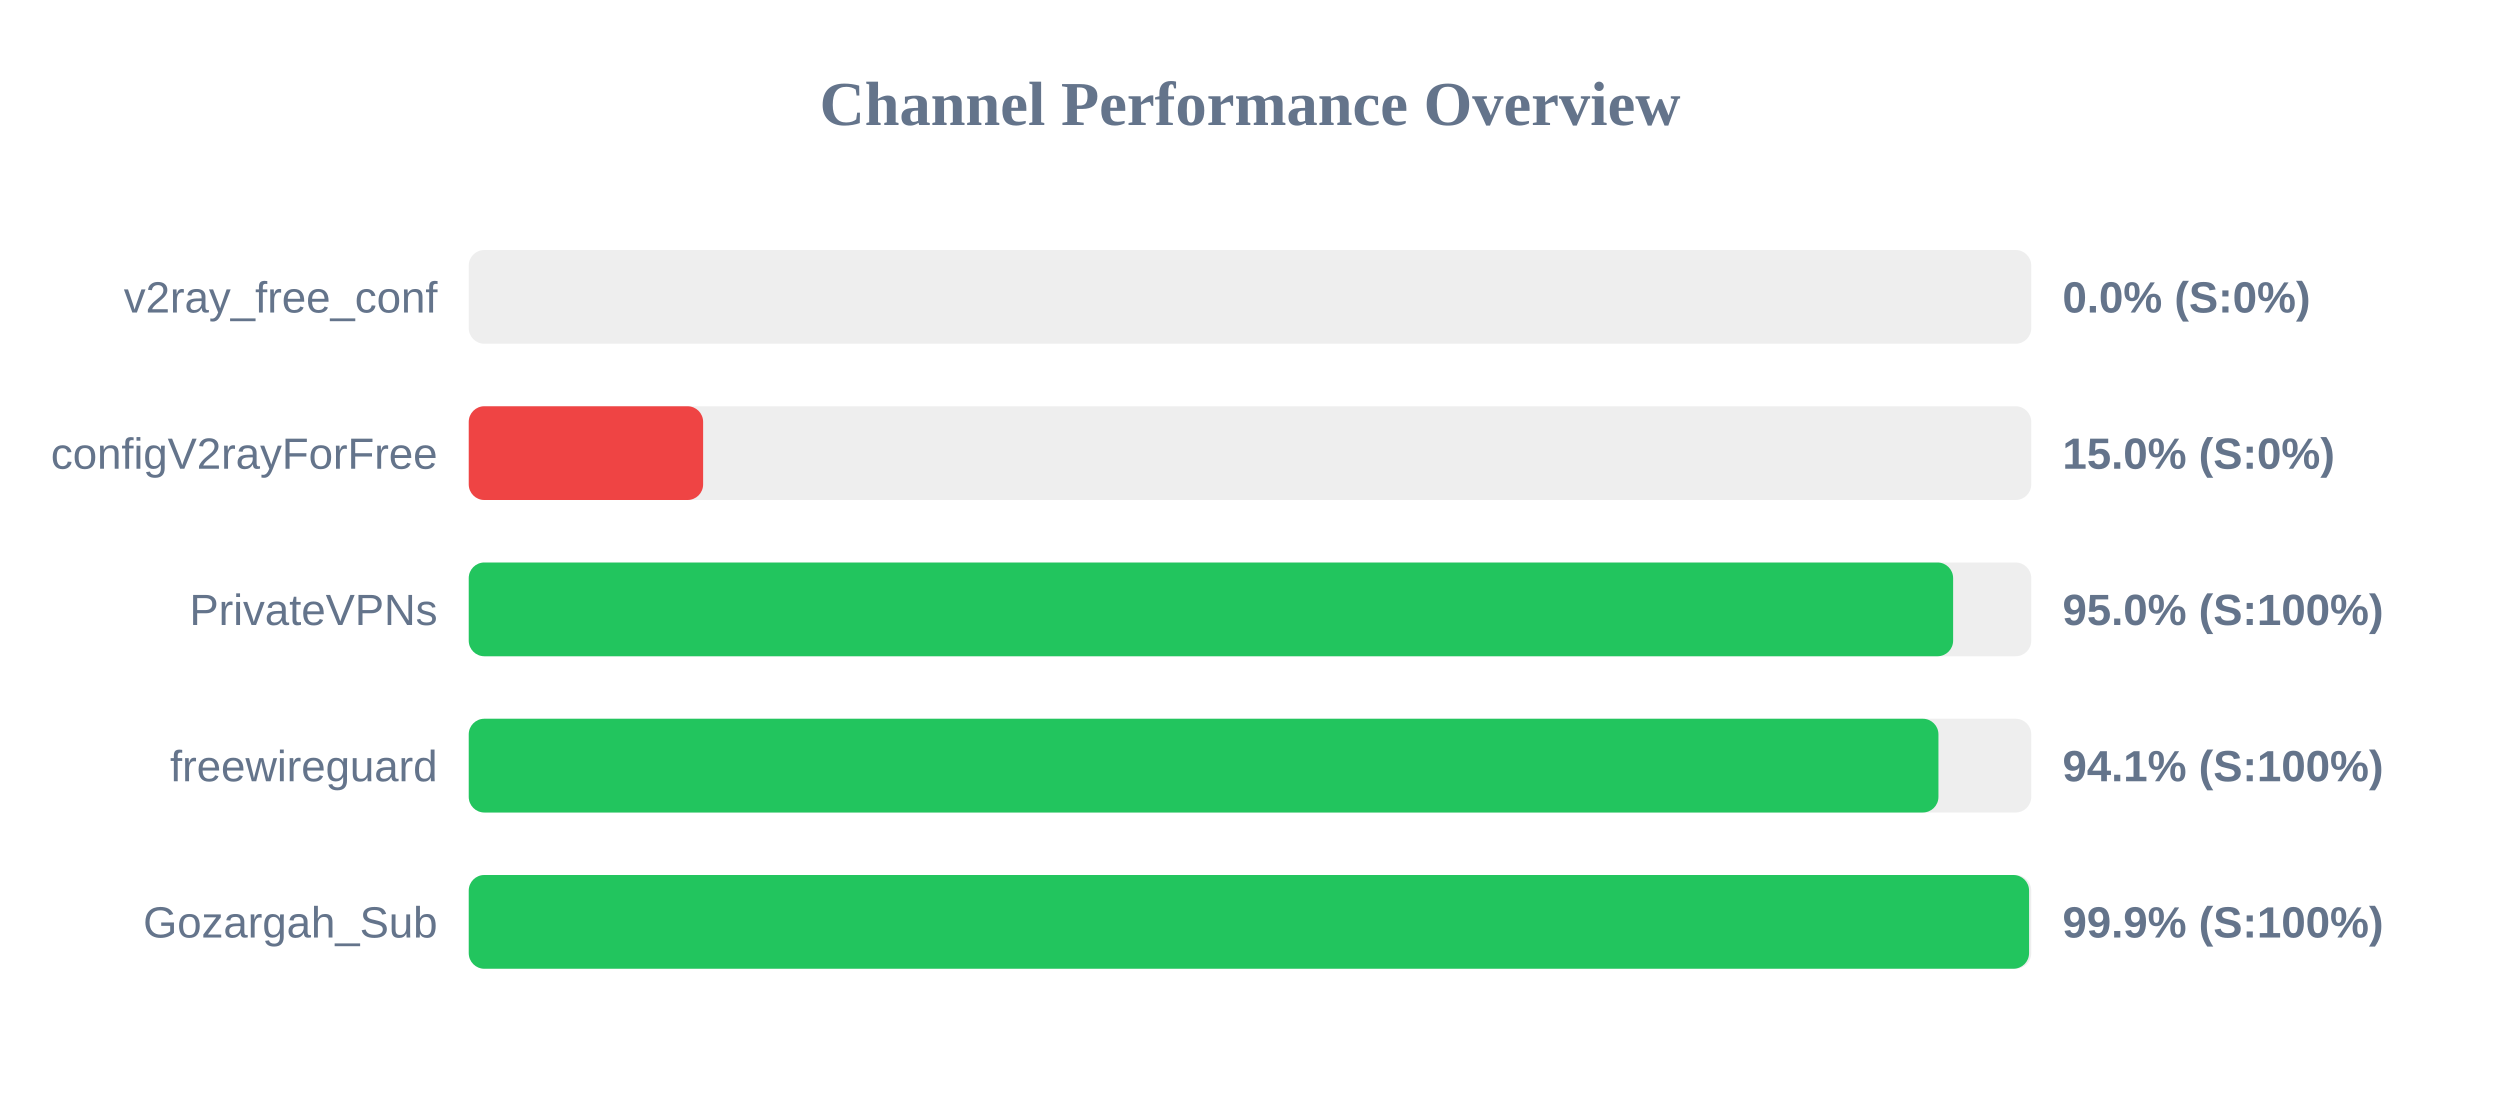
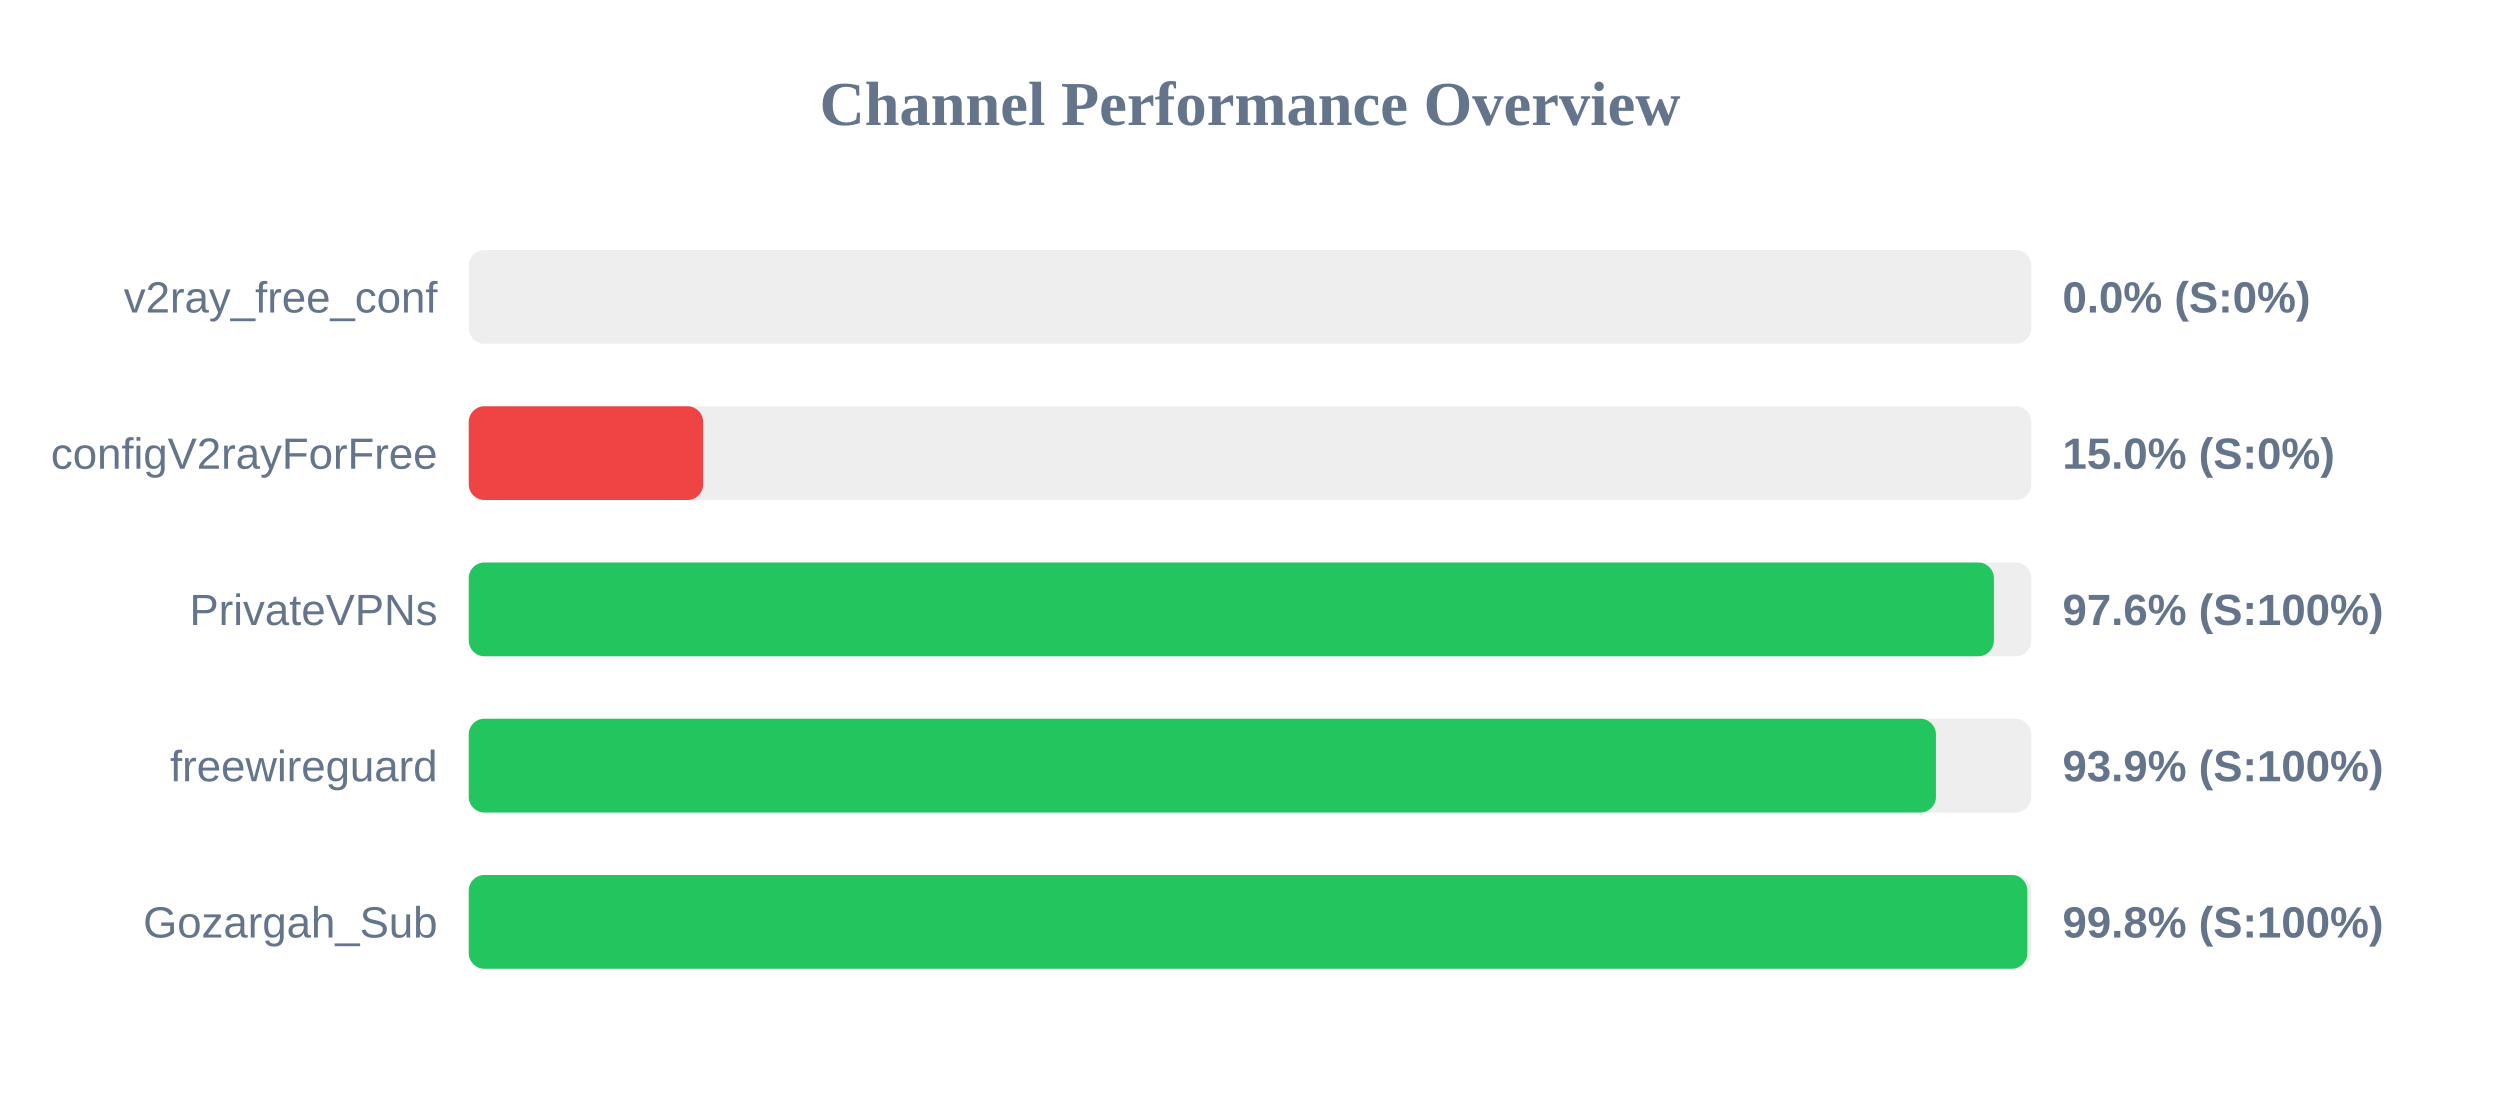
<svg xmlns="http://www.w3.org/2000/svg" width="800" height="350" version="1.1">
  <style>
        .row { font: 14px Arial; fill: #64748b; }
        .score { font: bold 14px Arial; fill: #64748b; }
    </style>
  <text x="400" y="40" text-anchor="middle" font-size="20px" font-weight="bold" fill="#64748b">Channel Performance Overview</text>
  <rect x="150" y="80" width="500" height="30" fill="#eee" rx="5" />
  <rect x="150" y="80" width="0.0" height="30" fill="#ef4444" rx="5" />
  <text x="140" y="100" text-anchor="end" class="row">v2ray_free_conf</text>
  <text x="660" y="100" text-anchor="start" class="score">0.0% (S:0%)</text>
  <rect x="150" y="130" width="500" height="30" fill="#eee" rx="5" />
  <rect x="150" y="130" width="75.0" height="30" fill="#ef4444" rx="5" />
  <text x="140" y="150" text-anchor="end" class="row">configV2rayForFree</text>
  <text x="660" y="150" text-anchor="start" class="score">15.0% (S:0%)</text>
  <rect x="150" y="180" width="500" height="30" fill="#eee" rx="5" />
-   <rect x="150" y="180" width="475.0" height="30" fill="#22c55e" rx="5" />
+   <rect x="150" y="180" width="488.05" height="30" fill="#22c55e" rx="5" />
  <text x="140" y="200" text-anchor="end" class="row">PrivateVPNs</text>
-   <text x="660" y="200" text-anchor="start" class="score">95.0% (S:100%)</text>
+   <text x="660" y="200" text-anchor="start" class="score">97.6% (S:100%)</text>
  <rect x="150" y="230" width="500" height="30" fill="#eee" rx="5" />
-   <rect x="150" y="230" width="470.3" height="30" fill="#22c55e" rx="5" />
+   <rect x="150" y="230" width="469.5" height="30" fill="#22c55e" rx="5" />
  <text x="140" y="250" text-anchor="end" class="row">freewireguard</text>
-   <text x="660" y="250" text-anchor="start" class="score">94.1% (S:100%)</text>
+   <text x="660" y="250" text-anchor="start" class="score">93.9% (S:100%)</text>
  <rect x="150" y="280" width="500" height="30" fill="#eee" rx="5" />
-   <rect x="150" y="280" width="499.3" height="30" fill="#22c55e" rx="5" />
+   <rect x="150" y="280" width="498.75" height="30" fill="#22c55e" rx="5" />
  <text x="140" y="300" text-anchor="end" class="row">Gozargah_Sub</text>
-   <text x="660" y="300" text-anchor="start" class="score">99.9% (S:100%)</text>
+   <text x="660" y="300" text-anchor="start" class="score">99.8% (S:100%)</text>
</svg>
